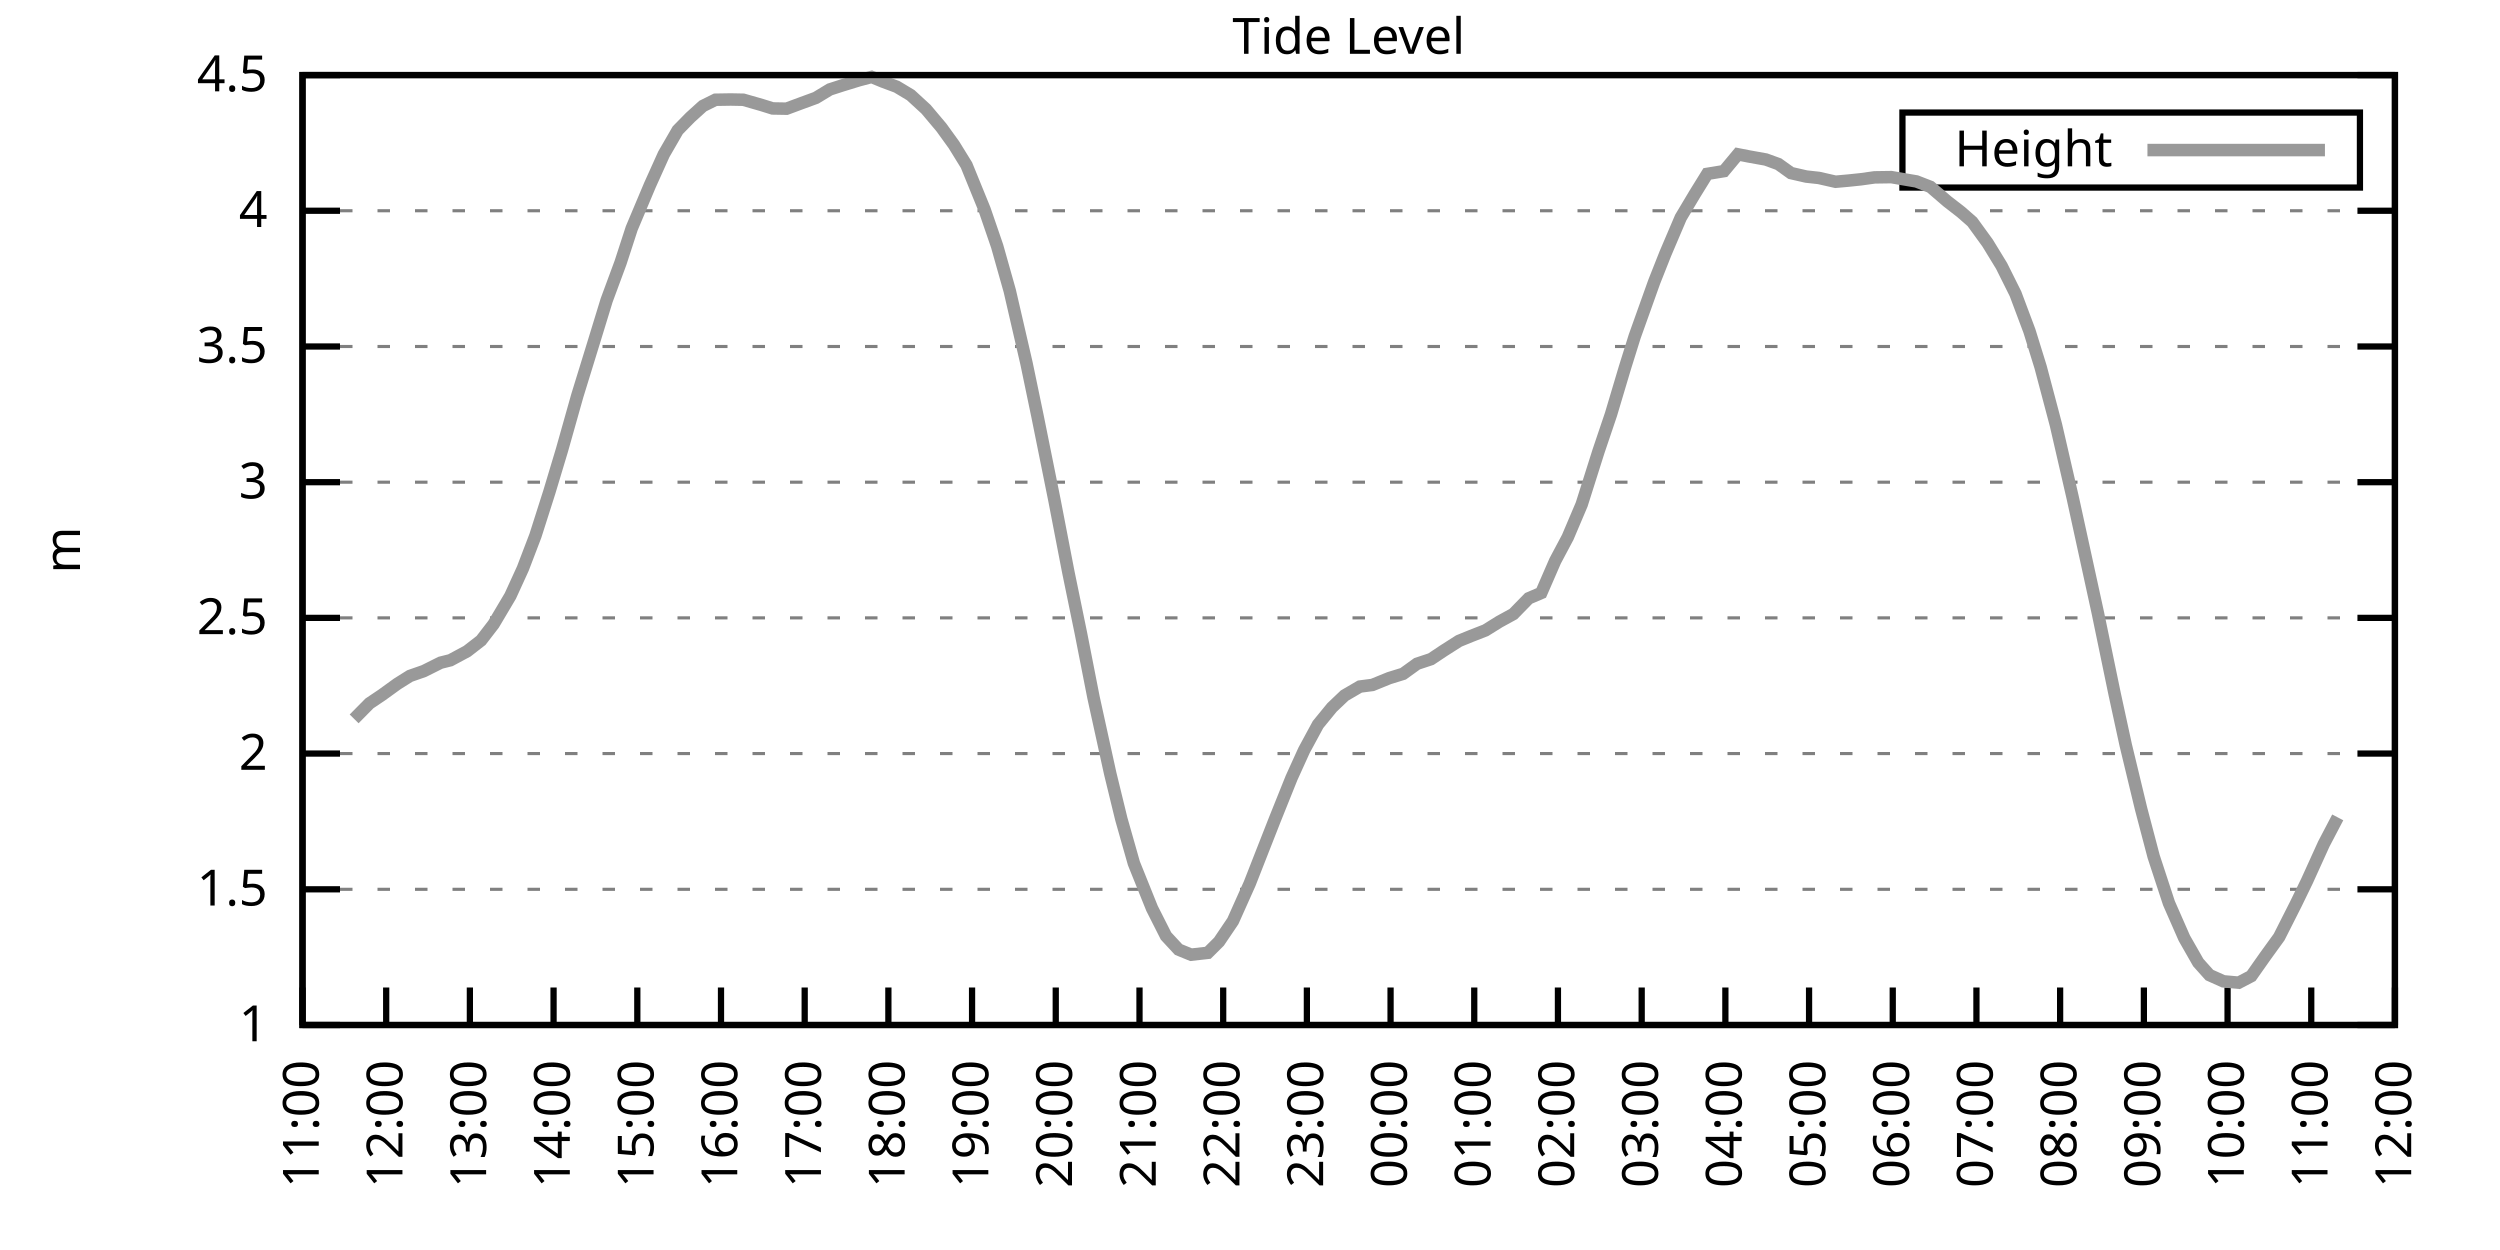
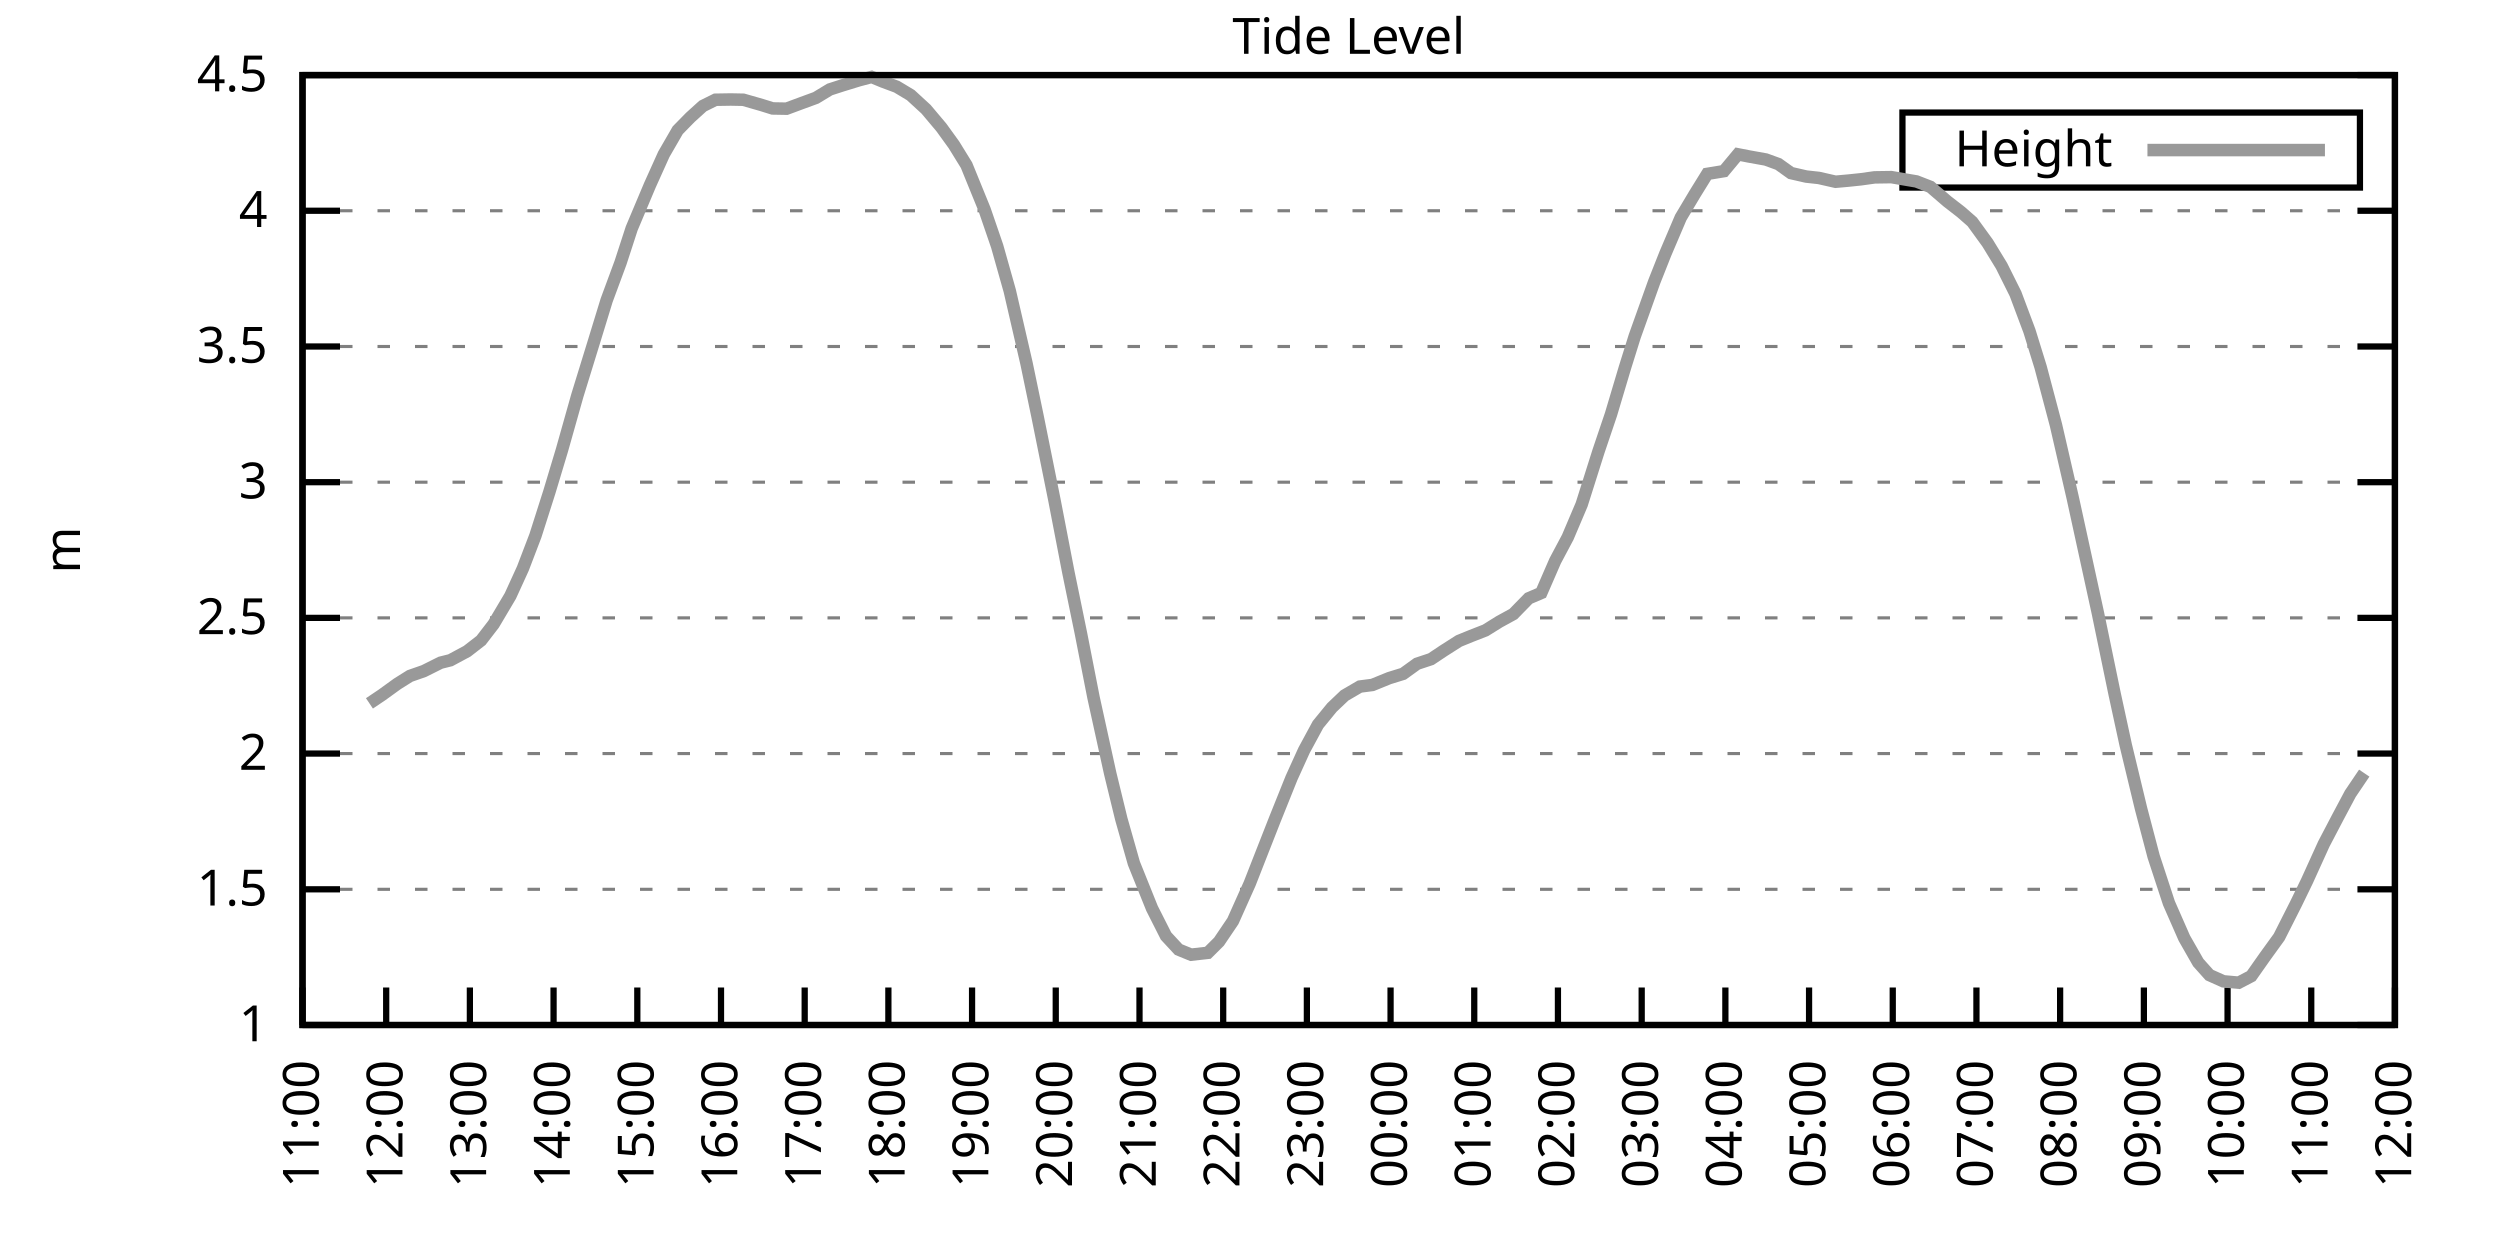
<svg xmlns="http://www.w3.org/2000/svg" xmlns:xlink="http://www.w3.org/1999/xlink" width="400" height="200" viewBox="0 0 400 200">
  <g id="gnuplot_canvas">
    <rect x="0" y="0" width="400" height="200" fill="none" />
    <defs>
      <circle id="gpDot" r="0.5" stroke-width="0.5" stroke="currentColor" />
      <path id="gpPt0" stroke-width="0.333" stroke="currentColor" d="M-1,0 h2 M0,-1 v2" />
      <path id="gpPt1" stroke-width="0.333" stroke="currentColor" d="M-1,-1 L1,1 M1,-1 L-1,1" />
      <path id="gpPt2" stroke-width="0.333" stroke="currentColor" d="M-1,0 L1,0 M0,-1 L0,1 M-1,-1 L1,1 M-1,1 L1,-1" />
      <rect id="gpPt3" stroke-width="0.333" stroke="currentColor" x="-1" y="-1" width="2" height="2" />
      <rect id="gpPt4" stroke-width="0.333" stroke="currentColor" fill="currentColor" x="-1" y="-1" width="2" height="2" />
      <circle id="gpPt5" stroke-width="0.333" stroke="currentColor" cx="0" cy="0" r="1" />
      <use xlink:href="#gpPt5" id="gpPt6" fill="currentColor" stroke="none" />
      <path id="gpPt7" stroke-width="0.333" stroke="currentColor" d="M0,-1.33 L-1.33,0.67 L1.33,0.67 z" />
      <use xlink:href="#gpPt7" id="gpPt8" fill="currentColor" stroke="none" />
      <use xlink:href="#gpPt7" id="gpPt9" stroke="currentColor" transform="rotate(180)" />
      <use xlink:href="#gpPt9" id="gpPt10" fill="currentColor" stroke="none" />
      <use xlink:href="#gpPt3" id="gpPt11" stroke="currentColor" transform="rotate(45)" />
      <use xlink:href="#gpPt11" id="gpPt12" fill="currentColor" stroke="none" />
      <path id="gpPt13" stroke-width="0.333" stroke="currentColor" d="M0,1.330 L1.265,0.411 L0.782,-1.067 L-0.782,-1.076 L-1.265,0.411 z" />
      <use xlink:href="#gpPt13" id="gpPt14" fill="currentColor" stroke="none" />
      <filter id="textbox" filterUnits="objectBoundingBox" x="0" y="0" height="1" width="1">
        <feFlood flood-color="white" flood-opacity="1" result="bgnd" />
        <feComposite in="SourceGraphic" in2="bgnd" operator="atop" />
      </filter>
      <filter id="greybox" filterUnits="objectBoundingBox" x="0" y="0" height="1" width="1">
        <feFlood flood-color="lightgrey" flood-opacity="1" result="grey" />
        <feComposite in="SourceGraphic" in2="grey" operator="atop" />
      </filter>
    </defs>
    <g fill="none" color="white" stroke="currentColor" stroke-width="1.00" stroke-linecap="butt" stroke-linejoin="miter">
</g>
    <g fill="none" color="black" stroke="currentColor" stroke-width="1.00" stroke-linecap="butt" stroke-linejoin="miter">
      <g stroke="none" shape-rendering="crispEdges">
        <polygon fill="rgb(255, 255, 255)" points="48.40,164.00 383.18,164.00 383.18,12.02 48.40,12.02 " />
      </g>
    </g>
    <g fill="none" color="black" stroke="currentColor" stroke-width="1.00" stroke-linecap="butt" stroke-linejoin="miter">
</g>
    <g fill="none" color="black" stroke="black" stroke-width="0.50" stroke-linecap="butt" stroke-linejoin="miter">
</g>
    <g fill="none" color="gray" stroke="currentColor" stroke-width="0.50" stroke-linecap="butt" stroke-linejoin="miter">
      <path stroke="gray" stroke-dasharray="2,4" class="gridline" d="M48.40,164.00 L383.19,164.00  " />
    </g>
    <g fill="none" color="gray" stroke="gray" stroke-width="1.00" stroke-linecap="butt" stroke-linejoin="miter">
</g>
    <g fill="none" color="black" stroke="currentColor" stroke-width="1.00" stroke-linecap="butt" stroke-linejoin="miter">
      <path stroke="black" d="M48.40,164.00 L54.40,164.00 M383.19,164.00 L377.19,164.00  " />
      <g transform="translate(42.80,166.60)" stroke="none" fill="black" font-family="Sans" font-size="8.00" text-anchor="end">
        <text>
          <tspan font-family="Sans"> 1</tspan>
        </text>
      </g>
    </g>
    <g fill="none" color="black" stroke="currentColor" stroke-width="1.00" stroke-linecap="butt" stroke-linejoin="miter">
</g>
    <g fill="none" color="black" stroke="black" stroke-width="0.50" stroke-linecap="butt" stroke-linejoin="miter">
</g>
    <g fill="none" color="gray" stroke="currentColor" stroke-width="0.50" stroke-linecap="butt" stroke-linejoin="miter">
      <path stroke="gray" stroke-dasharray="2,4" class="gridline" d="M48.40,142.29 L383.19,142.29  " />
    </g>
    <g fill="none" color="gray" stroke="gray" stroke-width="1.00" stroke-linecap="butt" stroke-linejoin="miter">
</g>
    <g fill="none" color="black" stroke="currentColor" stroke-width="1.00" stroke-linecap="butt" stroke-linejoin="miter">
      <path stroke="black" d="M48.40,142.29 L54.40,142.29 M383.19,142.29 L377.19,142.29  " />
      <g transform="translate(42.80,144.89)" stroke="none" fill="black" font-family="Sans" font-size="8.00" text-anchor="end">
        <text>
          <tspan font-family="Sans"> 1.5</tspan>
        </text>
      </g>
    </g>
    <g fill="none" color="black" stroke="currentColor" stroke-width="1.00" stroke-linecap="butt" stroke-linejoin="miter">
</g>
    <g fill="none" color="black" stroke="black" stroke-width="0.50" stroke-linecap="butt" stroke-linejoin="miter">
</g>
    <g fill="none" color="gray" stroke="currentColor" stroke-width="0.50" stroke-linecap="butt" stroke-linejoin="miter">
      <path stroke="gray" stroke-dasharray="2,4" class="gridline" d="M48.40,120.57 L383.19,120.57  " />
    </g>
    <g fill="none" color="gray" stroke="gray" stroke-width="1.00" stroke-linecap="butt" stroke-linejoin="miter">
</g>
    <g fill="none" color="black" stroke="currentColor" stroke-width="1.00" stroke-linecap="butt" stroke-linejoin="miter">
      <path stroke="black" d="M48.40,120.57 L54.40,120.57 M383.19,120.57 L377.19,120.57  " />
      <g transform="translate(42.80,123.17)" stroke="none" fill="black" font-family="Sans" font-size="8.00" text-anchor="end">
        <text>
          <tspan font-family="Sans"> 2</tspan>
        </text>
      </g>
    </g>
    <g fill="none" color="black" stroke="currentColor" stroke-width="1.00" stroke-linecap="butt" stroke-linejoin="miter">
</g>
    <g fill="none" color="black" stroke="black" stroke-width="0.50" stroke-linecap="butt" stroke-linejoin="miter">
</g>
    <g fill="none" color="gray" stroke="currentColor" stroke-width="0.50" stroke-linecap="butt" stroke-linejoin="miter">
      <path stroke="gray" stroke-dasharray="2,4" class="gridline" d="M48.40,98.86 L383.19,98.86  " />
    </g>
    <g fill="none" color="gray" stroke="gray" stroke-width="1.00" stroke-linecap="butt" stroke-linejoin="miter">
</g>
    <g fill="none" color="black" stroke="currentColor" stroke-width="1.00" stroke-linecap="butt" stroke-linejoin="miter">
      <path stroke="black" d="M48.40,98.86 L54.40,98.86 M383.19,98.86 L377.19,98.86  " />
      <g transform="translate(42.80,101.46)" stroke="none" fill="black" font-family="Sans" font-size="8.00" text-anchor="end">
        <text>
          <tspan font-family="Sans"> 2.5</tspan>
        </text>
      </g>
    </g>
    <g fill="none" color="black" stroke="currentColor" stroke-width="1.00" stroke-linecap="butt" stroke-linejoin="miter">
</g>
    <g fill="none" color="black" stroke="black" stroke-width="0.50" stroke-linecap="butt" stroke-linejoin="miter">
</g>
    <g fill="none" color="gray" stroke="currentColor" stroke-width="0.50" stroke-linecap="butt" stroke-linejoin="miter">
      <path stroke="gray" stroke-dasharray="2,4" class="gridline" d="M48.40,77.15 L383.19,77.15  " />
    </g>
    <g fill="none" color="gray" stroke="gray" stroke-width="1.00" stroke-linecap="butt" stroke-linejoin="miter">
</g>
    <g fill="none" color="black" stroke="currentColor" stroke-width="1.00" stroke-linecap="butt" stroke-linejoin="miter">
      <path stroke="black" d="M48.40,77.15 L54.40,77.15 M383.19,77.15 L377.19,77.15  " />
      <g transform="translate(42.80,79.75)" stroke="none" fill="black" font-family="Sans" font-size="8.00" text-anchor="end">
        <text>
          <tspan font-family="Sans"> 3</tspan>
        </text>
      </g>
    </g>
    <g fill="none" color="black" stroke="currentColor" stroke-width="1.00" stroke-linecap="butt" stroke-linejoin="miter">
</g>
    <g fill="none" color="black" stroke="black" stroke-width="0.50" stroke-linecap="butt" stroke-linejoin="miter">
</g>
    <g fill="none" color="gray" stroke="currentColor" stroke-width="0.50" stroke-linecap="butt" stroke-linejoin="miter">
      <path stroke="gray" stroke-dasharray="2,4" class="gridline" d="M48.40,55.44 L383.19,55.44  " />
    </g>
    <g fill="none" color="gray" stroke="gray" stroke-width="1.00" stroke-linecap="butt" stroke-linejoin="miter">
</g>
    <g fill="none" color="black" stroke="currentColor" stroke-width="1.00" stroke-linecap="butt" stroke-linejoin="miter">
      <path stroke="black" d="M48.40,55.44 L54.40,55.44 M383.19,55.44 L377.19,55.44  " />
      <g transform="translate(42.80,58.04)" stroke="none" fill="black" font-family="Sans" font-size="8.00" text-anchor="end">
        <text>
          <tspan font-family="Sans"> 3.5</tspan>
        </text>
      </g>
    </g>
    <g fill="none" color="black" stroke="currentColor" stroke-width="1.00" stroke-linecap="butt" stroke-linejoin="miter">
</g>
    <g fill="none" color="black" stroke="black" stroke-width="0.50" stroke-linecap="butt" stroke-linejoin="miter">
</g>
    <g fill="none" color="gray" stroke="currentColor" stroke-width="0.50" stroke-linecap="butt" stroke-linejoin="miter">
      <path stroke="gray" stroke-dasharray="2,4" class="gridline" d="M48.40,33.72 L383.19,33.72  " />
    </g>
    <g fill="none" color="gray" stroke="gray" stroke-width="1.00" stroke-linecap="butt" stroke-linejoin="miter">
</g>
    <g fill="none" color="black" stroke="currentColor" stroke-width="1.00" stroke-linecap="butt" stroke-linejoin="miter">
      <path stroke="black" d="M48.40,33.72 L54.40,33.72 M383.19,33.72 L377.19,33.72  " />
      <g transform="translate(42.80,36.32)" stroke="none" fill="black" font-family="Sans" font-size="8.00" text-anchor="end">
        <text>
          <tspan font-family="Sans"> 4</tspan>
        </text>
      </g>
    </g>
    <g fill="none" color="black" stroke="currentColor" stroke-width="1.00" stroke-linecap="butt" stroke-linejoin="miter">
</g>
    <g fill="none" color="black" stroke="black" stroke-width="0.50" stroke-linecap="butt" stroke-linejoin="miter">
</g>
    <g fill="none" color="gray" stroke="currentColor" stroke-width="0.50" stroke-linecap="butt" stroke-linejoin="miter">
      <path stroke="gray" stroke-dasharray="2,4" class="gridline" d="M48.40,12.01 L383.19,12.01  " />
    </g>
    <g fill="none" color="gray" stroke="gray" stroke-width="1.00" stroke-linecap="butt" stroke-linejoin="miter">
</g>
    <g fill="none" color="black" stroke="currentColor" stroke-width="1.00" stroke-linecap="butt" stroke-linejoin="miter">
      <path stroke="black" d="M48.40,12.01 L54.40,12.01 M383.19,12.01 L377.19,12.01  " />
      <g transform="translate(42.80,14.61)" stroke="none" fill="black" font-family="Sans" font-size="8.00" text-anchor="end">
        <text>
          <tspan font-family="Sans"> 4.5</tspan>
        </text>
      </g>
    </g>
    <g fill="none" color="black" stroke="currentColor" stroke-width="1.00" stroke-linecap="butt" stroke-linejoin="miter">
      <path stroke="black" d="M48.40,164.00 L48.40,158.00  " />
      <g transform="translate(51.00,169.60) rotate(270.00)" stroke="none" fill="black" font-family="Sans" font-size="8.00" text-anchor="end">
        <text>
          <tspan font-family="Sans">11:00</tspan>
        </text>
      </g>
    </g>
    <g fill="none" color="black" stroke="currentColor" stroke-width="1.00" stroke-linecap="butt" stroke-linejoin="miter">
      <path stroke="black" d="M61.79,164.00 L61.79,158.00  " />
      <g transform="translate(64.39,169.60) rotate(270.00)" stroke="none" fill="black" font-family="Sans" font-size="8.00" text-anchor="end">
        <text>
          <tspan font-family="Sans">12:00</tspan>
        </text>
      </g>
    </g>
    <g fill="none" color="black" stroke="currentColor" stroke-width="1.00" stroke-linecap="butt" stroke-linejoin="miter">
      <path stroke="black" d="M75.18,164.00 L75.18,158.00  " />
      <g transform="translate(77.78,169.60) rotate(270.00)" stroke="none" fill="black" font-family="Sans" font-size="8.00" text-anchor="end">
        <text>
          <tspan font-family="Sans">13:00</tspan>
        </text>
      </g>
    </g>
    <g fill="none" color="black" stroke="currentColor" stroke-width="1.00" stroke-linecap="butt" stroke-linejoin="miter">
      <path stroke="black" d="M88.57,164.00 L88.57,158.00  " />
      <g transform="translate(91.17,169.60) rotate(270.00)" stroke="none" fill="black" font-family="Sans" font-size="8.00" text-anchor="end">
        <text>
          <tspan font-family="Sans">14:00</tspan>
        </text>
      </g>
    </g>
    <g fill="none" color="black" stroke="currentColor" stroke-width="1.00" stroke-linecap="butt" stroke-linejoin="miter">
      <path stroke="black" d="M101.97,164.00 L101.97,158.00  " />
      <g transform="translate(104.57,169.60) rotate(270.00)" stroke="none" fill="black" font-family="Sans" font-size="8.00" text-anchor="end">
        <text>
          <tspan font-family="Sans">15:00</tspan>
        </text>
      </g>
    </g>
    <g fill="none" color="black" stroke="currentColor" stroke-width="1.00" stroke-linecap="butt" stroke-linejoin="miter">
      <path stroke="black" d="M115.36,164.00 L115.36,158.00  " />
      <g transform="translate(117.96,169.60) rotate(270.00)" stroke="none" fill="black" font-family="Sans" font-size="8.00" text-anchor="end">
        <text>
          <tspan font-family="Sans">16:00</tspan>
        </text>
      </g>
    </g>
    <g fill="none" color="black" stroke="currentColor" stroke-width="1.00" stroke-linecap="butt" stroke-linejoin="miter">
      <path stroke="black" d="M128.75,164.00 L128.75,158.00  " />
      <g transform="translate(131.35,169.60) rotate(270.00)" stroke="none" fill="black" font-family="Sans" font-size="8.00" text-anchor="end">
        <text>
          <tspan font-family="Sans">17:00</tspan>
        </text>
      </g>
    </g>
    <g fill="none" color="black" stroke="currentColor" stroke-width="1.00" stroke-linecap="butt" stroke-linejoin="miter">
      <path stroke="black" d="M142.14,164.00 L142.14,158.00  " />
      <g transform="translate(144.74,169.60) rotate(270.00)" stroke="none" fill="black" font-family="Sans" font-size="8.00" text-anchor="end">
        <text>
          <tspan font-family="Sans">18:00</tspan>
        </text>
      </g>
    </g>
    <g fill="none" color="black" stroke="currentColor" stroke-width="1.00" stroke-linecap="butt" stroke-linejoin="miter">
      <path stroke="black" d="M155.53,164.00 L155.53,158.00  " />
      <g transform="translate(158.13,169.60) rotate(270.00)" stroke="none" fill="black" font-family="Sans" font-size="8.00" text-anchor="end">
        <text>
          <tspan font-family="Sans">19:00</tspan>
        </text>
      </g>
    </g>
    <g fill="none" color="black" stroke="currentColor" stroke-width="1.00" stroke-linecap="butt" stroke-linejoin="miter">
      <path stroke="black" d="M168.92,164.00 L168.92,158.00  " />
      <g transform="translate(171.52,169.60) rotate(270.00)" stroke="none" fill="black" font-family="Sans" font-size="8.00" text-anchor="end">
        <text>
          <tspan font-family="Sans">20:00</tspan>
        </text>
      </g>
    </g>
    <g fill="none" color="black" stroke="currentColor" stroke-width="1.00" stroke-linecap="butt" stroke-linejoin="miter">
      <path stroke="black" d="M182.32,164.00 L182.32,158.00  " />
      <g transform="translate(184.92,169.60) rotate(270.00)" stroke="none" fill="black" font-family="Sans" font-size="8.00" text-anchor="end">
        <text>
          <tspan font-family="Sans">21:00</tspan>
        </text>
      </g>
    </g>
    <g fill="none" color="black" stroke="currentColor" stroke-width="1.00" stroke-linecap="butt" stroke-linejoin="miter">
      <path stroke="black" d="M195.71,164.00 L195.71,158.00  " />
      <g transform="translate(198.31,169.60) rotate(270.00)" stroke="none" fill="black" font-family="Sans" font-size="8.00" text-anchor="end">
        <text>
          <tspan font-family="Sans">22:00</tspan>
        </text>
      </g>
    </g>
    <g fill="none" color="black" stroke="currentColor" stroke-width="1.00" stroke-linecap="butt" stroke-linejoin="miter">
      <path stroke="black" d="M209.10,164.00 L209.10,158.00  " />
      <g transform="translate(211.70,169.60) rotate(270.00)" stroke="none" fill="black" font-family="Sans" font-size="8.00" text-anchor="end">
        <text>
          <tspan font-family="Sans">23:00</tspan>
        </text>
      </g>
    </g>
    <g fill="none" color="black" stroke="currentColor" stroke-width="1.00" stroke-linecap="butt" stroke-linejoin="miter">
      <path stroke="black" d="M222.49,164.00 L222.49,158.00  " />
      <g transform="translate(225.09,169.60) rotate(270.00)" stroke="none" fill="black" font-family="Sans" font-size="8.00" text-anchor="end">
        <text>
          <tspan font-family="Sans">00:00</tspan>
        </text>
      </g>
    </g>
    <g fill="none" color="black" stroke="currentColor" stroke-width="1.00" stroke-linecap="butt" stroke-linejoin="miter">
      <path stroke="black" d="M235.88,164.00 L235.88,158.00  " />
      <g transform="translate(238.48,169.60) rotate(270.00)" stroke="none" fill="black" font-family="Sans" font-size="8.00" text-anchor="end">
        <text>
          <tspan font-family="Sans">01:00</tspan>
        </text>
      </g>
    </g>
    <g fill="none" color="black" stroke="currentColor" stroke-width="1.00" stroke-linecap="butt" stroke-linejoin="miter">
      <path stroke="black" d="M249.27,164.00 L249.27,158.00  " />
      <g transform="translate(251.87,169.60) rotate(270.00)" stroke="none" fill="black" font-family="Sans" font-size="8.00" text-anchor="end">
        <text>
          <tspan font-family="Sans">02:00</tspan>
        </text>
      </g>
    </g>
    <g fill="none" color="black" stroke="currentColor" stroke-width="1.00" stroke-linecap="butt" stroke-linejoin="miter">
      <path stroke="black" d="M262.67,164.00 L262.67,158.00  " />
      <g transform="translate(265.27,169.60) rotate(270.00)" stroke="none" fill="black" font-family="Sans" font-size="8.00" text-anchor="end">
        <text>
          <tspan font-family="Sans">03:00</tspan>
        </text>
      </g>
    </g>
    <g fill="none" color="black" stroke="currentColor" stroke-width="1.00" stroke-linecap="butt" stroke-linejoin="miter">
      <path stroke="black" d="M276.06,164.00 L276.06,158.00  " />
      <g transform="translate(278.66,169.60) rotate(270.00)" stroke="none" fill="black" font-family="Sans" font-size="8.00" text-anchor="end">
        <text>
          <tspan font-family="Sans">04:00</tspan>
        </text>
      </g>
    </g>
    <g fill="none" color="black" stroke="currentColor" stroke-width="1.00" stroke-linecap="butt" stroke-linejoin="miter">
      <path stroke="black" d="M289.45,164.00 L289.45,158.00  " />
      <g transform="translate(292.05,169.60) rotate(270.00)" stroke="none" fill="black" font-family="Sans" font-size="8.00" text-anchor="end">
        <text>
          <tspan font-family="Sans">05:00</tspan>
        </text>
      </g>
    </g>
    <g fill="none" color="black" stroke="currentColor" stroke-width="1.00" stroke-linecap="butt" stroke-linejoin="miter">
      <path stroke="black" d="M302.84,164.00 L302.84,158.00  " />
      <g transform="translate(305.44,169.60) rotate(270.00)" stroke="none" fill="black" font-family="Sans" font-size="8.00" text-anchor="end">
        <text>
          <tspan font-family="Sans">06:00</tspan>
        </text>
      </g>
    </g>
    <g fill="none" color="black" stroke="currentColor" stroke-width="1.00" stroke-linecap="butt" stroke-linejoin="miter">
      <path stroke="black" d="M316.23,164.00 L316.23,158.00  " />
      <g transform="translate(318.83,169.60) rotate(270.00)" stroke="none" fill="black" font-family="Sans" font-size="8.00" text-anchor="end">
        <text>
          <tspan font-family="Sans">07:00</tspan>
        </text>
      </g>
    </g>
    <g fill="none" color="black" stroke="currentColor" stroke-width="1.00" stroke-linecap="butt" stroke-linejoin="miter">
      <path stroke="black" d="M329.62,164.00 L329.62,158.00  " />
      <g transform="translate(332.22,169.60) rotate(270.00)" stroke="none" fill="black" font-family="Sans" font-size="8.00" text-anchor="end">
        <text>
          <tspan font-family="Sans">08:00</tspan>
        </text>
      </g>
    </g>
    <g fill="none" color="black" stroke="currentColor" stroke-width="1.00" stroke-linecap="butt" stroke-linejoin="miter">
      <path stroke="black" d="M343.02,164.00 L343.02,158.00  " />
      <g transform="translate(345.62,169.60) rotate(270.00)" stroke="none" fill="black" font-family="Sans" font-size="8.00" text-anchor="end">
        <text>
          <tspan font-family="Sans">09:00</tspan>
        </text>
      </g>
    </g>
    <g fill="none" color="black" stroke="currentColor" stroke-width="1.00" stroke-linecap="butt" stroke-linejoin="miter">
      <path stroke="black" d="M356.41,164.00 L356.41,158.00  " />
      <g transform="translate(359.01,169.60) rotate(270.00)" stroke="none" fill="black" font-family="Sans" font-size="8.00" text-anchor="end">
        <text>
          <tspan font-family="Sans">10:00</tspan>
        </text>
      </g>
    </g>
    <g fill="none" color="black" stroke="currentColor" stroke-width="1.00" stroke-linecap="butt" stroke-linejoin="miter">
      <path stroke="black" d="M369.80,164.00 L369.80,158.00  " />
      <g transform="translate(372.40,169.60) rotate(270.00)" stroke="none" fill="black" font-family="Sans" font-size="8.00" text-anchor="end">
        <text>
          <tspan font-family="Sans">11:00</tspan>
        </text>
      </g>
    </g>
    <g fill="none" color="black" stroke="currentColor" stroke-width="1.00" stroke-linecap="butt" stroke-linejoin="miter">
      <path stroke="black" d="M383.19,164.00 L383.19,158.00  " />
      <g transform="translate(385.79,169.60) rotate(270.00)" stroke="none" fill="black" font-family="Sans" font-size="8.00" text-anchor="end">
        <text>
          <tspan font-family="Sans">12:00</tspan>
        </text>
      </g>
    </g>
    <g fill="none" color="black" stroke="currentColor" stroke-width="1.00" stroke-linecap="butt" stroke-linejoin="miter">
</g>
    <g fill="none" color="black" stroke="currentColor" stroke-width="1.00" stroke-linecap="butt" stroke-linejoin="miter">
      <path stroke="black" d="M48.40,12.01 L48.40,164.00 L383.19,164.00 L383.19,12.01 L48.40,12.01 Z  " />
    </g>
    <g fill="none" color="black" stroke="currentColor" stroke-width="1.00" stroke-linecap="butt" stroke-linejoin="miter">
</g>
    <g fill="none" color="black" stroke="currentColor" stroke-width="1.00" stroke-linecap="butt" stroke-linejoin="miter">
      <path stroke="black" d="M304.39,30.01 L304.39,18.01 L377.59,18.01 L377.59,30.01 L304.39,30.01 Z  " />
    </g>
    <g id="Tide_level_plot_1">
      <g fill="none" color="white" stroke="black" stroke-width="2.00" stroke-linecap="butt" stroke-linejoin="miter">
</g>
      <g fill="none" color="black" stroke="currentColor" stroke-width="2.00" stroke-linecap="butt" stroke-linejoin="miter">
        <g transform="translate(337.99,26.61)" stroke="none" fill="black" font-family="Sans" font-size="8.00" text-anchor="end">
          <text>
            <tspan font-family="Sans">Height</tspan>
          </text>
        </g>
      </g>
      <g fill="none" color="black" stroke="currentColor" stroke-width="2.00" stroke-linecap="butt" stroke-linejoin="miter">
-         <path stroke="rgb(153, 153, 153)" d="M343.59,24.01 L371.99,24.01 M56.66,115.02 L59.11,112.54 L61.12,111.19 L63.58,109.41 L65.59,108.15 L67.82,107.37   L70.50,106.03 L72.06,105.64 L74.74,104.20 L76.97,102.47 L78.98,99.86 L81.66,95.34 L83.66,90.96 L85.67,85.70   L87.91,78.67 L89.91,72.02 L92.37,63.30 L95.05,54.61 L97.06,48.05 L99.29,42.02 L101.07,36.55 L103.98,29.64   L106.21,24.69 L108.44,20.83 L110.45,18.78 L112.46,16.96 L114.47,15.96 L116.92,15.92 L118.93,15.96 L121.83,16.79   L123.62,17.35 L125.85,17.39 L128.30,16.48 L130.54,15.66 L132.77,14.31 L134.78,13.66 L137.45,12.84 L139.46,12.31   L141.25,13.05 L143.48,13.88 L145.71,15.22 L148.17,17.48 L150.62,20.39 L152.63,23.17 L154.64,26.43 L157.54,33.55   L159.55,39.41 L161.56,46.53 L164.24,58.13 L166.02,66.68 L168.70,79.97 L170.93,91.52 L172.94,101.29 L174.95,111.54   L177.63,123.74 L179.41,131.04 L181.42,138.12 L184.32,145.33 L186.56,149.76 L188.57,151.93 L190.57,152.75 L193.25,152.45   L195.04,150.67 L197.27,147.37 L199.95,141.38 L201.96,136.25 L203.97,131.13 L206.64,124.48 L208.65,120.05 L210.88,115.93   L213.12,113.19 L215.13,111.28 L217.58,109.85 L219.59,109.59 L222.27,108.50 L224.50,107.81 L226.73,106.20 L228.96,105.46   L230.97,104.12 L233.43,102.55 L235.44,101.73 L237.67,100.86 L239.90,99.47 L242.13,98.25 L244.59,95.73 L246.60,94.87   L248.83,89.74 L250.84,85.96 L253.07,80.71 L255.75,72.24 L257.76,66.29 L259.99,58.82 L261.55,53.83 L264.67,45.10   L266.46,40.58 L268.92,34.81 L271.15,31.07 L273.16,27.82 L275.83,27.38 L278.07,24.69 L279.85,25.04 L282.53,25.52   L284.54,26.25 L286.55,27.69 L289.00,28.25 L291.01,28.47 L293.69,29.08 L295.70,28.90 L297.71,28.69 L299.94,28.38   L302.62,28.34 L304.63,28.69 L306.63,29.03 L308.87,29.90 L311.54,32.20 L313.78,33.94 L315.56,35.50 L318.02,38.89   L320.25,42.54 L322.48,47.01 L324.71,52.96 L326.50,58.74 L328.95,67.99 L331.63,79.62 L335.65,98.04 L338.33,110.98   L340.11,119.18 L342.57,129.39 L344.58,137.03 L347.03,144.50 L349.49,150.10 L351.72,154.01 L353.51,156.01 L355.74,157.01   L358.19,157.23 L360.20,156.18 L362.43,153.01 L364.66,149.93 L367.34,144.63 L369.13,140.94 L371.81,135.04 L374.04,130.78    " />
+         <path stroke="rgb(153, 153, 153)" d="M343.59,24.01 L371.99,24.01 M59.11,112.54 L61.12,111.19 L63.58,109.41 L65.59,108.15 L67.82,107.37 L70.50,106.03   L72.06,105.64 L74.74,104.20 L76.97,102.47 L78.98,99.86 L81.66,95.34 L83.66,90.96 L85.67,85.70 L87.91,78.67   L89.91,72.02 L92.37,63.30 L95.05,54.61 L97.06,48.05 L99.29,42.02 L101.07,36.55 L103.98,29.64 L106.21,24.69   L108.44,20.83 L110.45,18.78 L112.46,16.96 L114.47,15.96 L116.92,15.92 L118.93,15.96 L121.83,16.79 L123.62,17.35   L125.85,17.39 L128.30,16.48 L130.54,15.66 L132.77,14.31 L134.78,13.66 L137.45,12.84 L139.46,12.31 L141.25,13.05   L143.48,13.88 L145.71,15.22 L148.17,17.48 L150.62,20.39 L152.63,23.17 L154.64,26.43 L157.54,33.55 L159.55,39.41   L161.56,46.53 L164.24,58.13 L166.02,66.68 L168.70,79.97 L170.93,91.52 L172.94,101.29 L174.95,111.54 L177.63,123.74   L179.41,131.04 L181.42,138.12 L184.32,145.33 L186.56,149.76 L188.57,151.93 L190.57,152.75 L193.25,152.45 L195.04,150.67   L197.27,147.37 L199.95,141.38 L201.96,136.25 L203.97,131.13 L206.64,124.48 L208.65,120.05 L210.88,115.93 L213.12,113.19   L215.13,111.28 L217.58,109.85 L219.59,109.59 L222.27,108.50 L224.50,107.81 L226.73,106.20 L228.96,105.46 L230.97,104.12   L233.43,102.55 L235.44,101.73 L237.67,100.86 L239.90,99.47 L242.13,98.25 L244.59,95.73 L246.60,94.87 L248.83,89.74   L250.84,85.96 L253.07,80.71 L255.75,72.24 L257.76,66.29 L259.99,58.82 L261.55,53.83 L264.67,45.10 L266.46,40.58   L268.92,34.81 L271.15,31.07 L273.16,27.82 L275.83,27.38 L278.07,24.69 L279.85,25.04 L282.53,25.52 L284.54,26.25   L286.55,27.69 L289.00,28.25 L291.01,28.47 L293.69,29.08 L295.70,28.90 L297.71,28.69 L299.94,28.38 L302.62,28.34   L304.63,28.69 L306.63,29.03 L308.87,29.90 L311.54,32.20 L313.78,33.94 L315.56,35.50 L318.02,38.89 L320.25,42.54   L322.48,47.01 L324.71,52.96 L326.50,58.74 L328.95,67.99 L331.63,79.62 L335.65,98.04 L338.33,110.98 L340.11,119.18   L342.57,129.39 L344.58,137.03 L347.03,144.50 L349.49,150.10 L351.72,154.01 L353.51,156.01 L355.74,157.01 L358.19,157.23   L360.20,156.18 L362.43,153.01 L364.66,149.93 L367.34,144.63 L369.13,140.94 L371.81,135.04 L374.04,130.78 L376.05,127.00   L378.28,123.70  " />
      </g>
    </g>
    <g fill="none" color="black" stroke="currentColor" stroke-width="2.00" stroke-linecap="butt" stroke-linejoin="miter">
</g>
    <g fill="none" color="black" stroke="black" stroke-width="1.00" stroke-linecap="butt" stroke-linejoin="miter">
</g>
    <g fill="none" color="black" stroke="currentColor" stroke-width="1.00" stroke-linecap="butt" stroke-linejoin="miter">
      <path stroke="black" d="M48.40,12.01 L48.40,164.00 L383.19,164.00 L383.19,12.01 L48.40,12.01 Z  " />
      <g transform="translate(12.80,88.01) rotate(270.00)" stroke="none" fill="black" font-family="Sans" font-size="8.00" text-anchor="middle">
        <text>
          <tspan font-family="Sans">m</tspan>
        </text>
      </g>
    </g>
    <g fill="none" color="black" stroke="currentColor" stroke-width="1.00" stroke-linecap="butt" stroke-linejoin="miter">
</g>
    <g fill="none" color="black" stroke="currentColor" stroke-width="1.00" stroke-linecap="butt" stroke-linejoin="miter">
      <g transform="translate(215.79,8.61)" stroke="none" fill="black" font-family="Sans" font-size="8.00" text-anchor="middle">
        <text>
          <tspan font-family="Sans">Tide Level</tspan>
        </text>
      </g>
    </g>
    <g fill="none" color="black" stroke="currentColor" stroke-width="1.00" stroke-linecap="butt" stroke-linejoin="miter">
</g>
  </g>
</svg>
